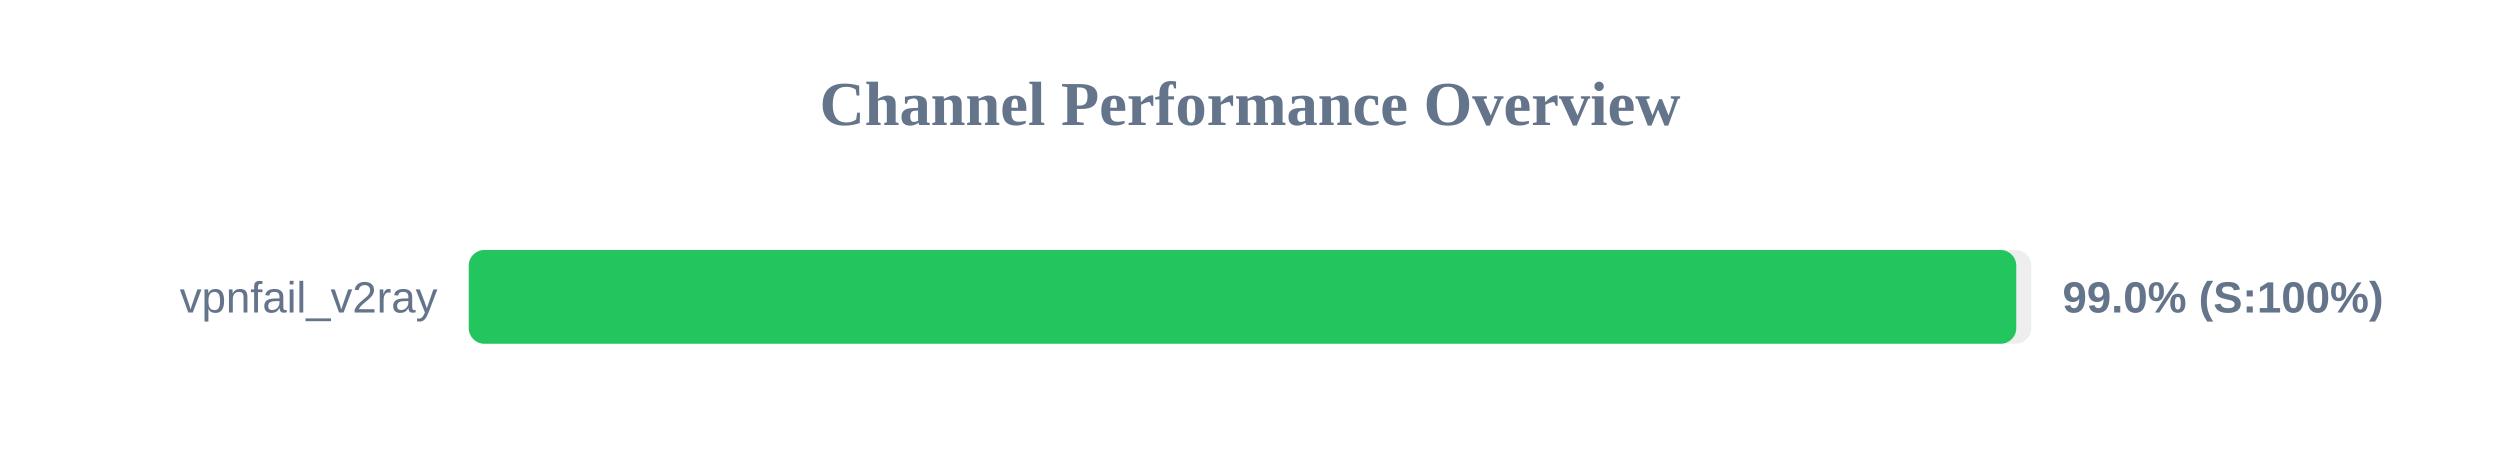
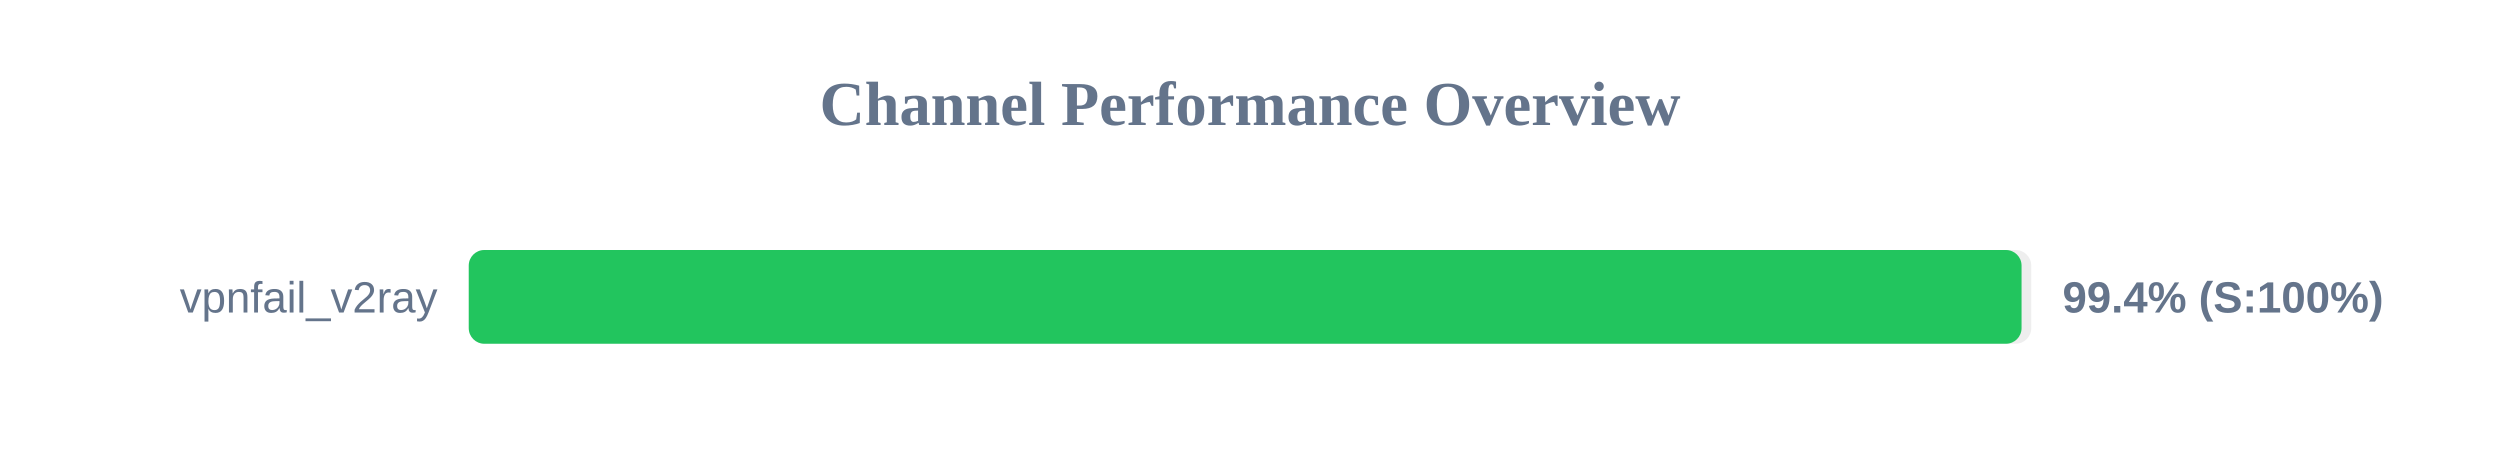
<svg xmlns="http://www.w3.org/2000/svg" width="800" height="150" version="1.1">
  <style>
        .row { font: 14px Arial; fill: #64748b; }
        .score { font: bold 14px Arial; fill: #64748b; }
    </style>
  <text x="400" y="40" text-anchor="middle" font-size="20px" font-weight="bold" fill="#64748b">Channel Performance Overview</text>
  <rect x="150" y="80" width="500" height="30" fill="#eee" rx="5" />
-   <rect x="150" y="80" width="495.2" height="30" fill="#22c55e" rx="5" />
+   <rect x="150" y="80" width="496.9" height="30" fill="#22c55e" rx="5" />
  <text x="140" y="100" text-anchor="end" class="row">vpnfail_v2ray</text>
-   <text x="660" y="100" text-anchor="start" class="score">99.0% (S:100%)</text>
+   <text x="660" y="100" text-anchor="start" class="score">99.4% (S:100%)</text>
</svg>
